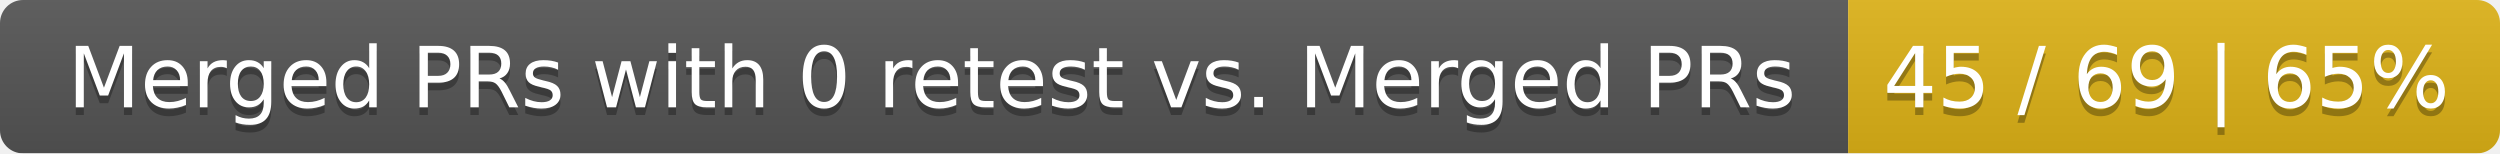
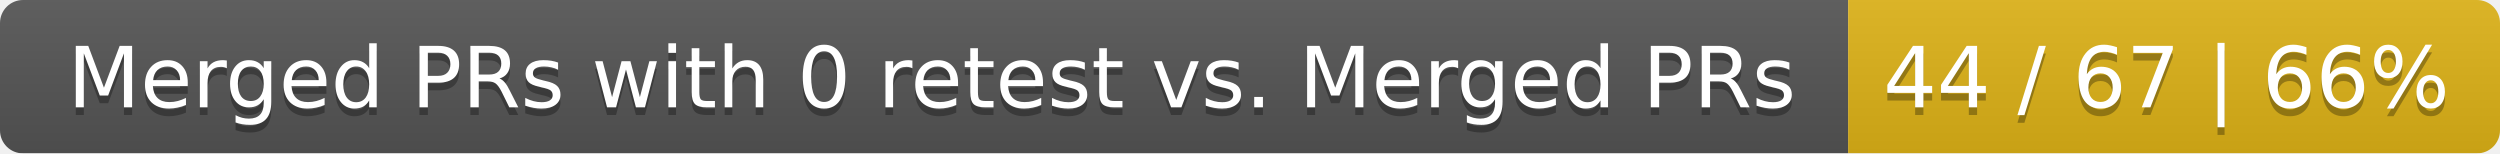
<svg xmlns="http://www.w3.org/2000/svg" width="326" height="20">
  <linearGradient id="smooth" x2="0" y2="100%">
    <stop offset="0" stop-color="#bbb" stop-opacity=".1" />
    <stop offset="1" stop-opacity=".1" />
  </linearGradient>
  <mask id="round">
    <rect width="326" height="20" rx="3" fill="#fff" />
  </mask>
  <g mask="url(#round)">
    <rect width="241" height="20" fill="#555" />
    <rect x="241" width="85" height="20" fill="#dfb317" />
    <rect width="326" height="20" fill="url(#smooth)" />
  </g>
  <g fill="#fff" text-anchor="middle" font-family="DejaVu Sans,Verdana,Geneva,sans-serif" font-size="11">
    <text x="121.5" y="15" fill="#010101" fill-opacity=".3">Merged PRs with 0 retest vs. Merged PRs</text>
    <text x="121.5" y="14">Merged PRs with 0 retest vs. Merged PRs</text>
-     <text x="282.5" y="15" fill="#010101" fill-opacity=".3">45 / 69 | 65%</text>
-     <text x="282.5" y="14">45 / 69 | 65%</text>
+     <text x="282.5" y="15" fill="#010101" fill-opacity=".3">44 / 67 | 66%</text>
+     <text x="282.5" y="14">44 / 67 | 66%</text>
  </g>
</svg>
